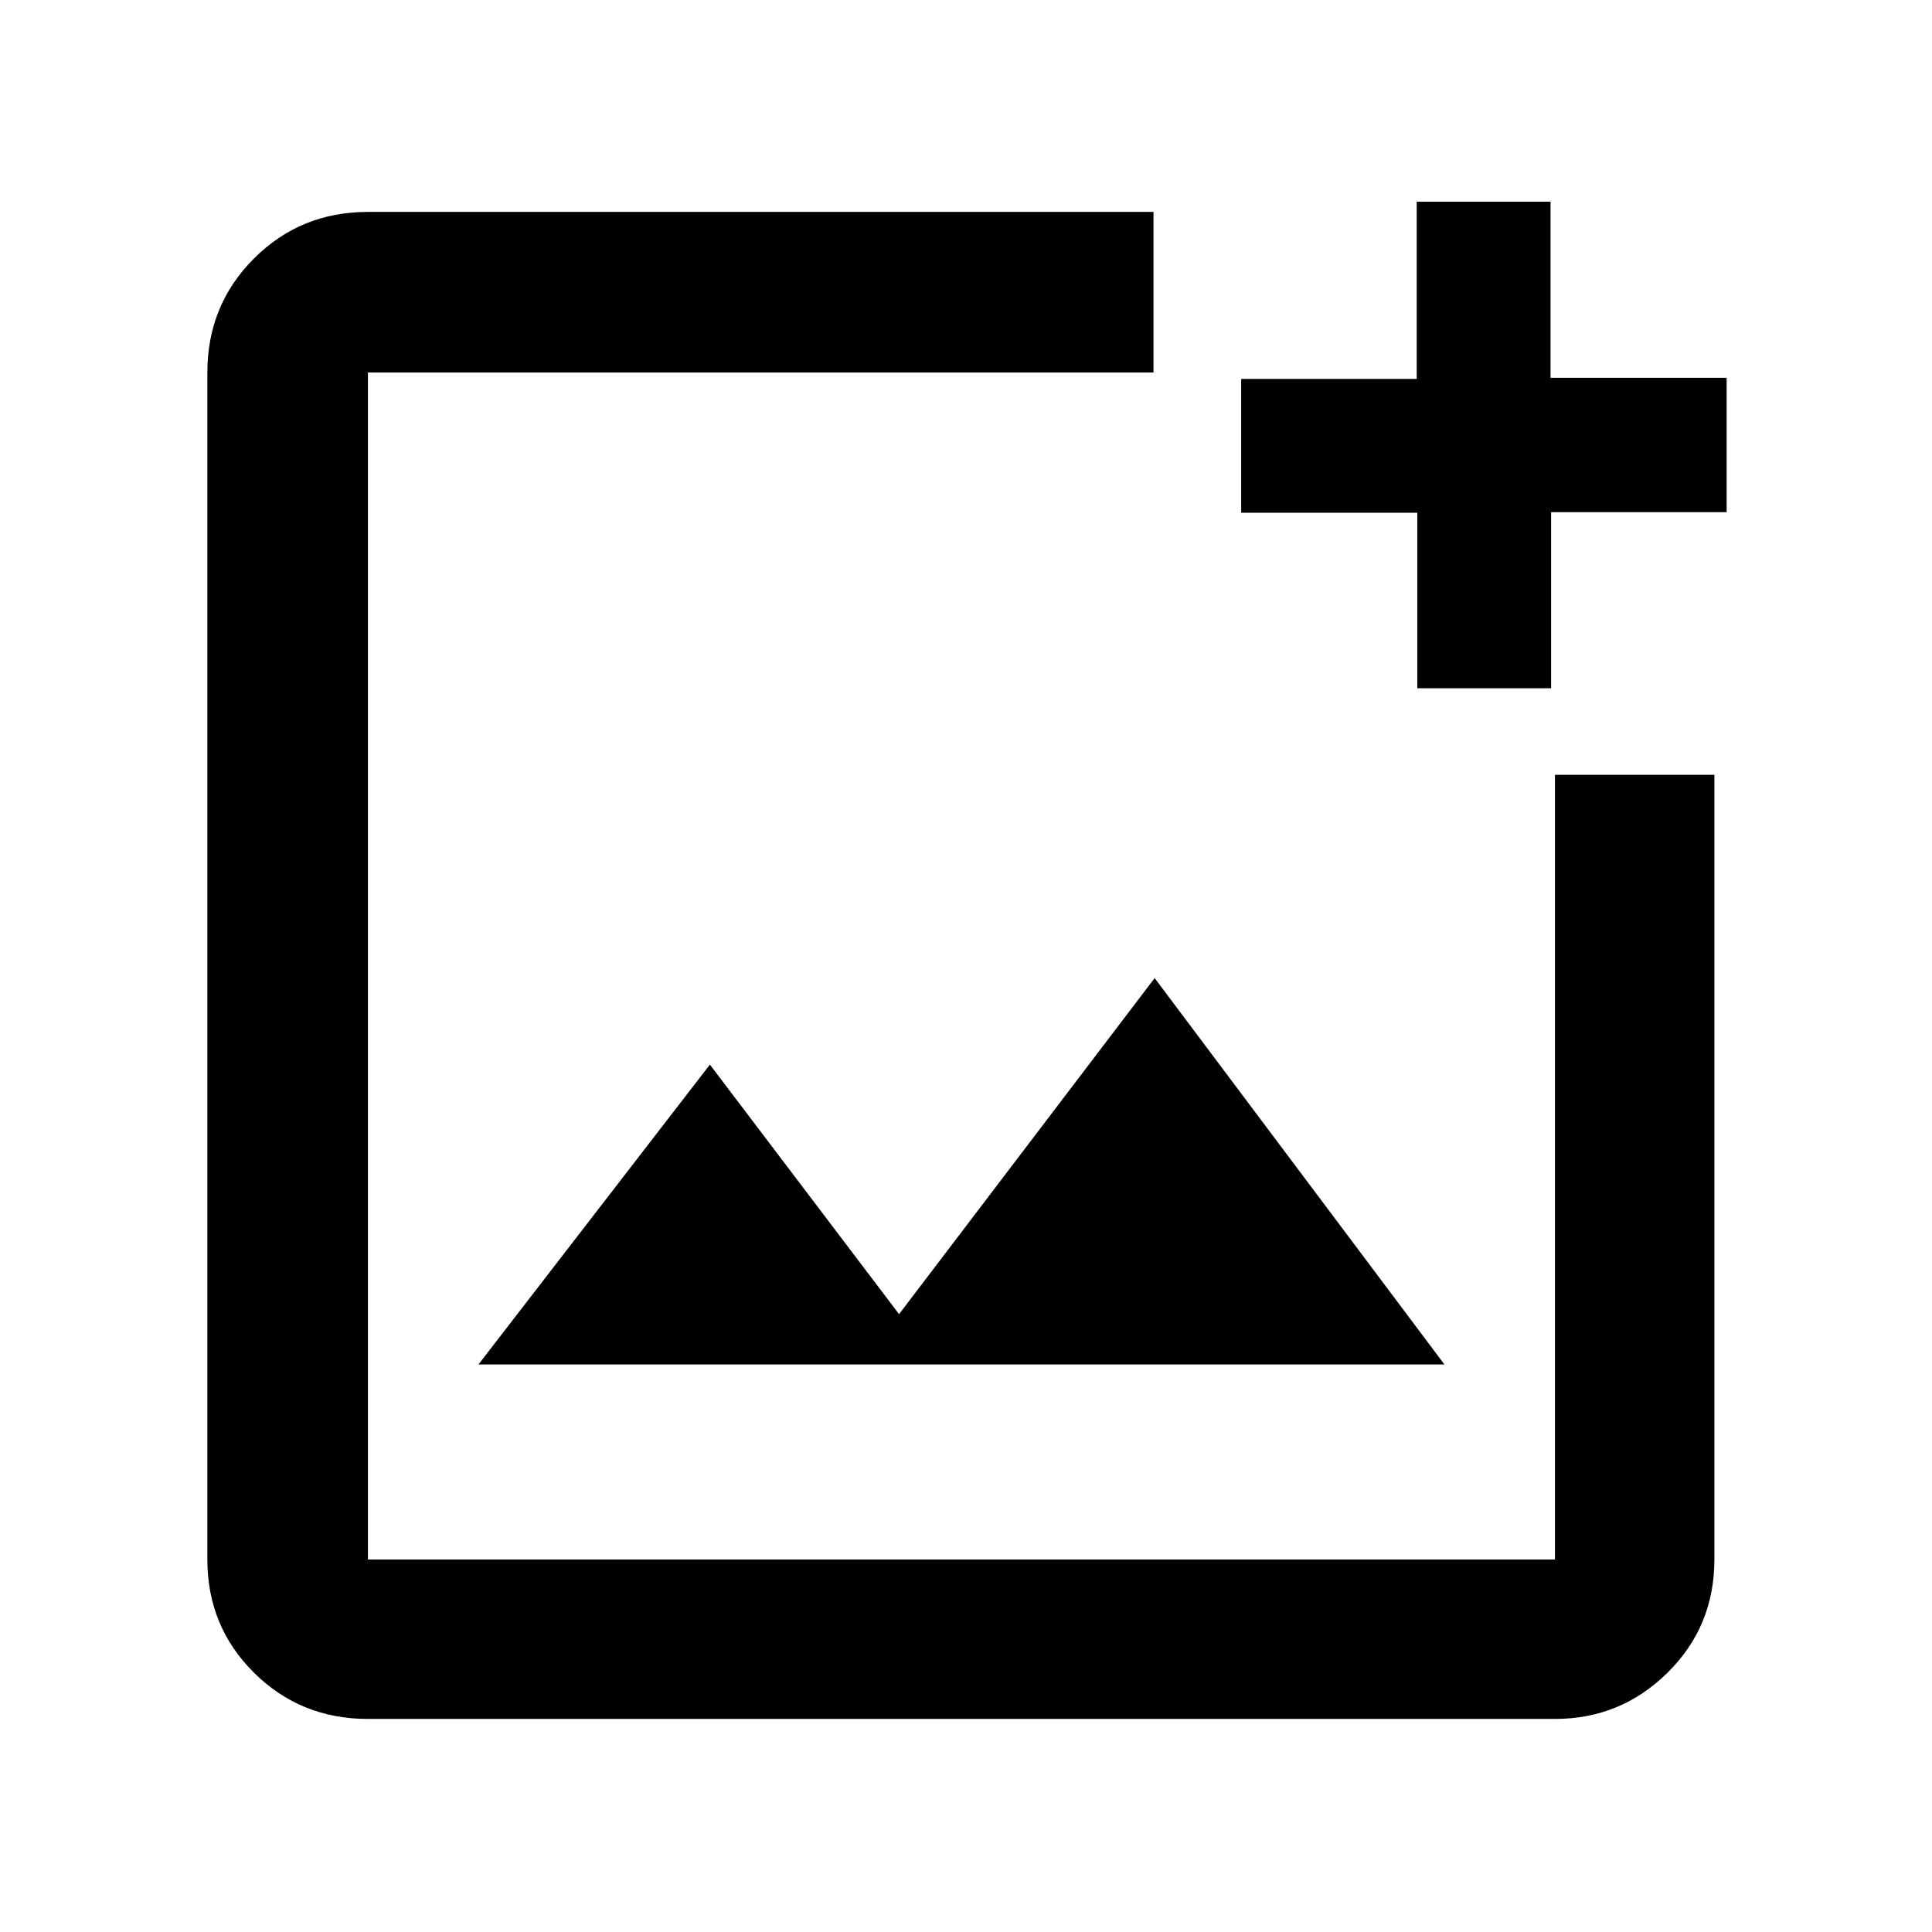
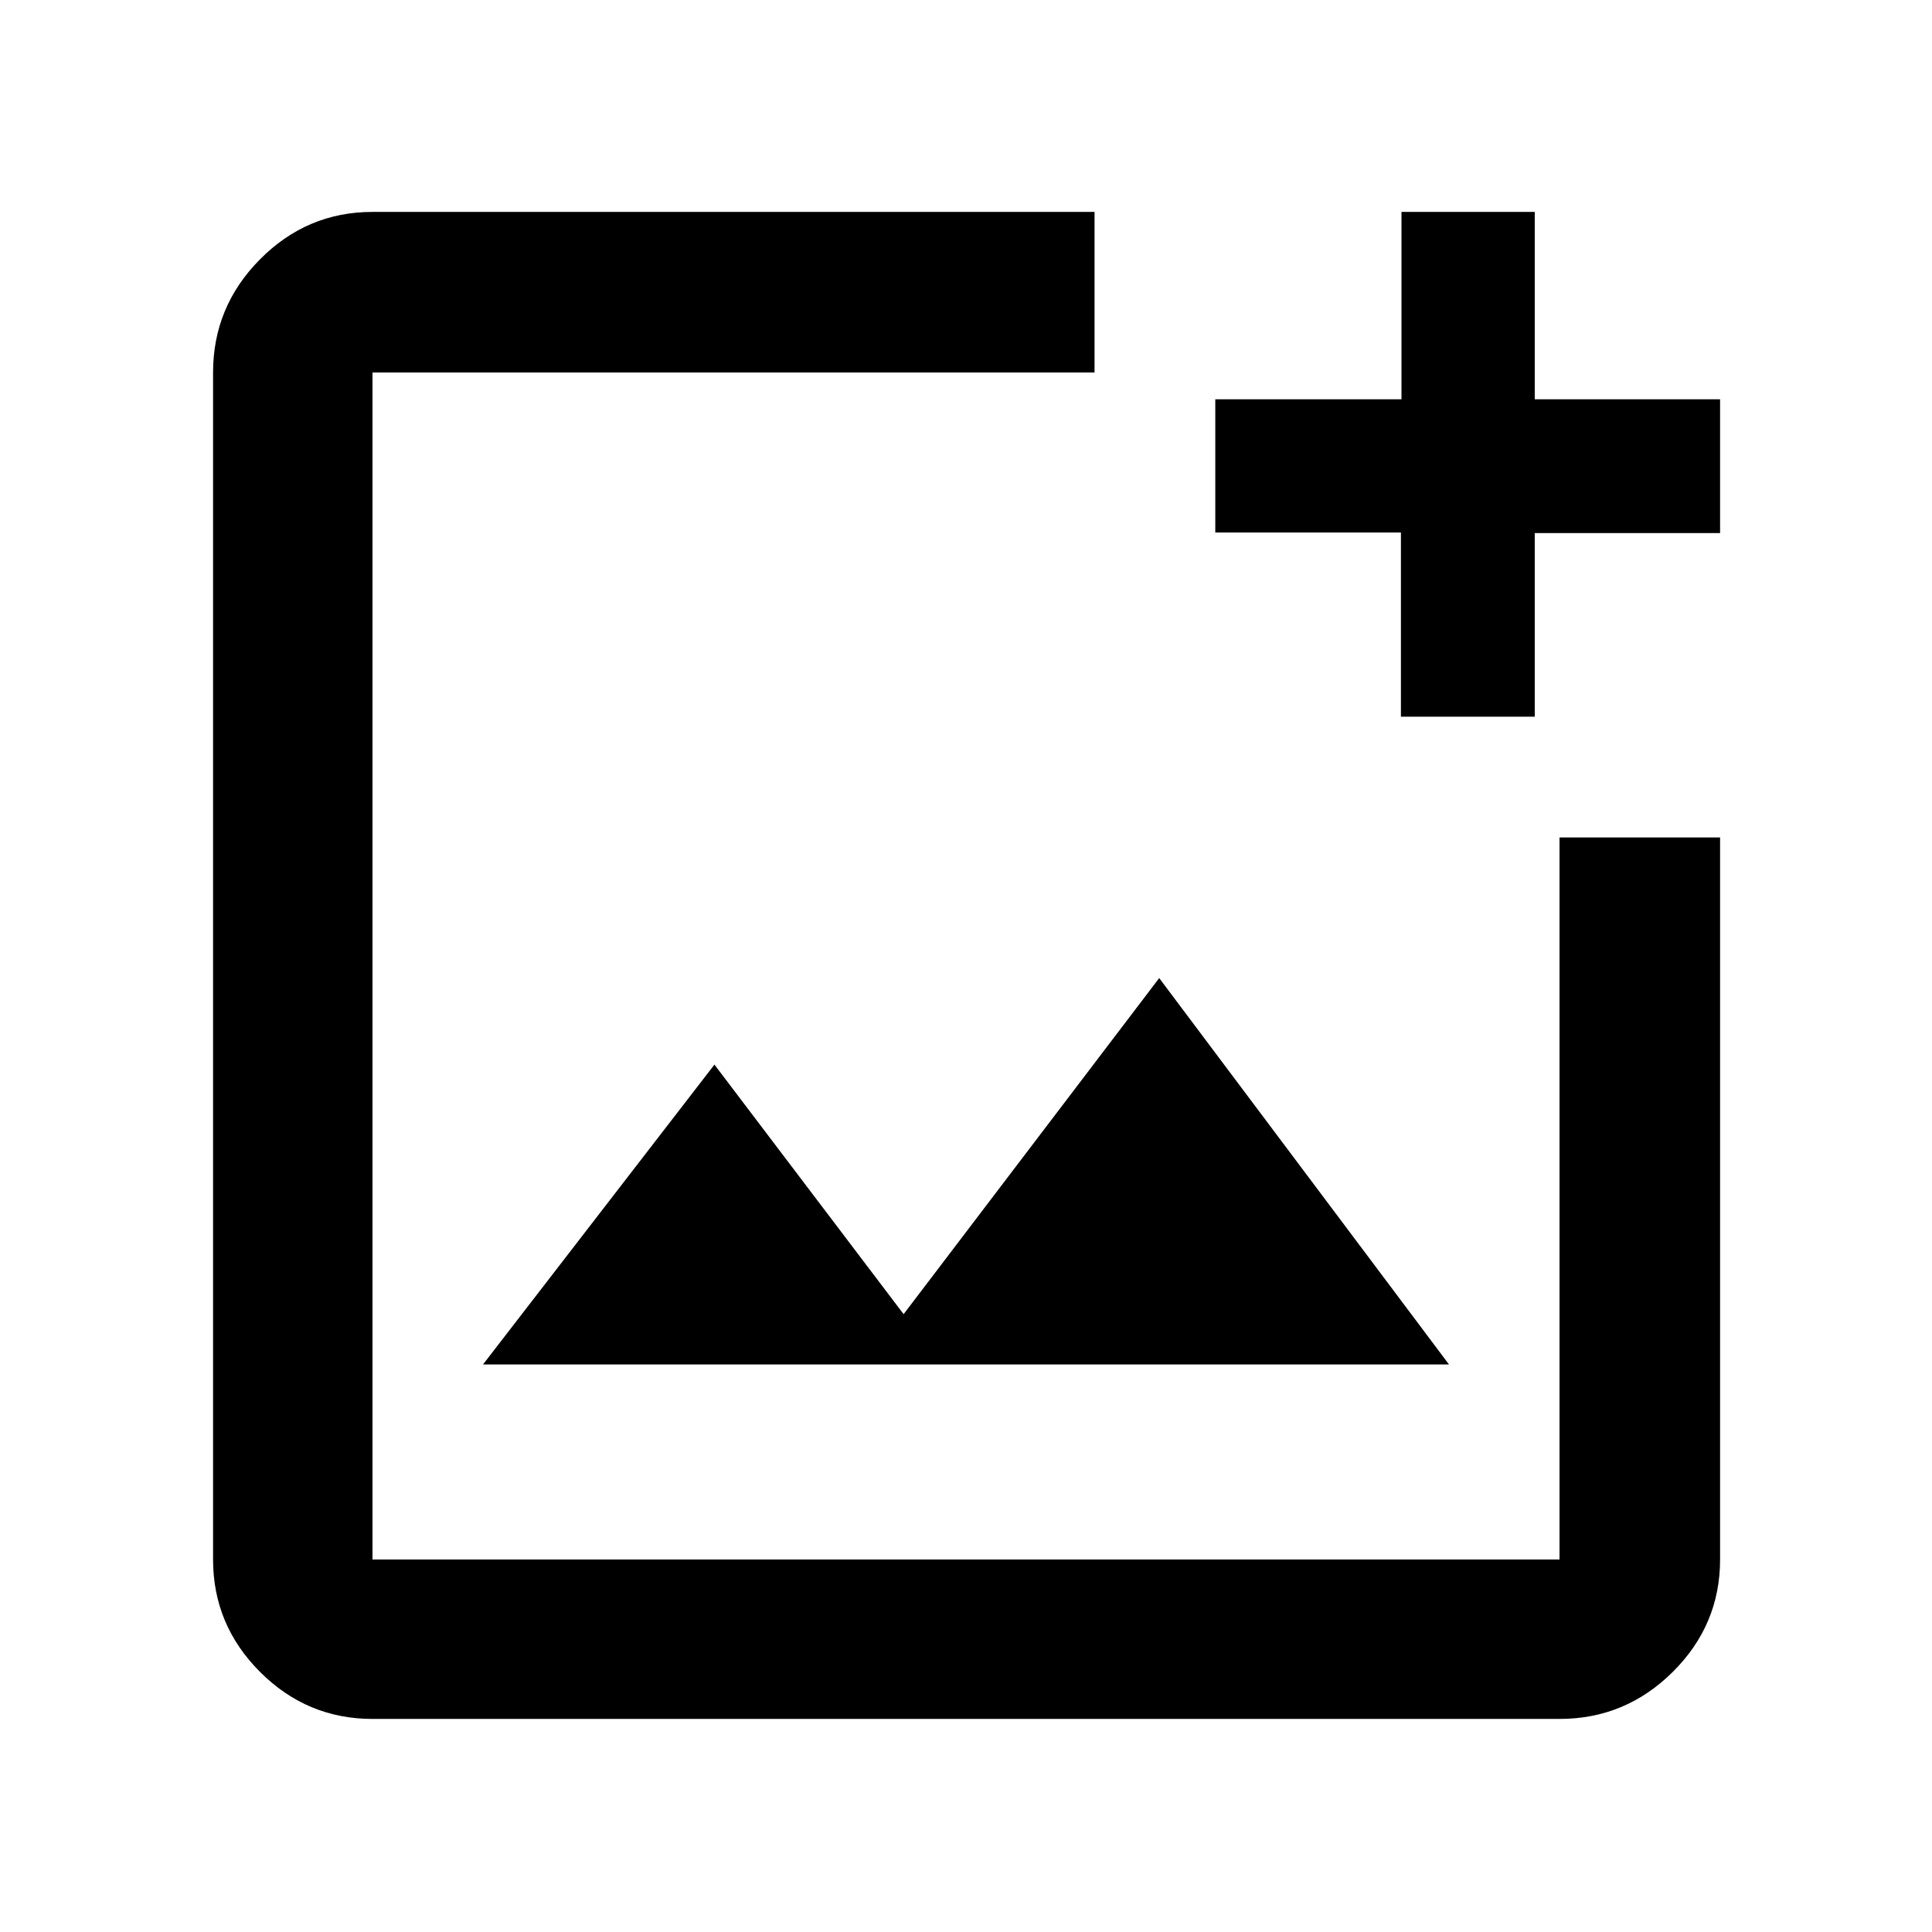
<svg xmlns="http://www.w3.org/2000/svg" width="48" height="48" viewBox="0 -960 960 960">
-   <path d="M182.83-105.87q-33.49 0-56.64-22.98t-23.15-56.24v-589.82q0-33.49 23.15-56.64t56.64-23.15h390.34v79.79H182.83v589.82h589.82V-575h79.22v389.91q0 33.26-23.28 56.24-23.27 22.98-55.94 22.98H182.83ZM704.24-618v-87.22h-87.5v-66.5h87.22v-88.06h66.5v87.5h87.5v66.78h-87.22v87.5h-66.5Zm-466.5 336h480l-144-192-127 167-94-124-115 149Zm-54.91-492.91v589.82-589.82Z" />
+   <path d="M480-480ZM185.09-105.87q-32.51 0-55.87-23.35-23.35-23.36-23.35-55.87v-589.82q0-32.74 23.35-56.26 23.36-23.53 55.87-23.53h358.78v79.79H185.09v589.82h589.82v-358.78h79.79v358.78q0 32.51-23.53 55.87-23.52 23.35-56.26 23.35H185.09ZM240-282h480L576-474 449-307l-94-124-115 149Zm456.11-321.87v-91.52h-92.24v-66.22h92.52v-93.09h66.22v93.09h92.09v66.5h-92.09v91.24h-66.5Z" />
</svg>
